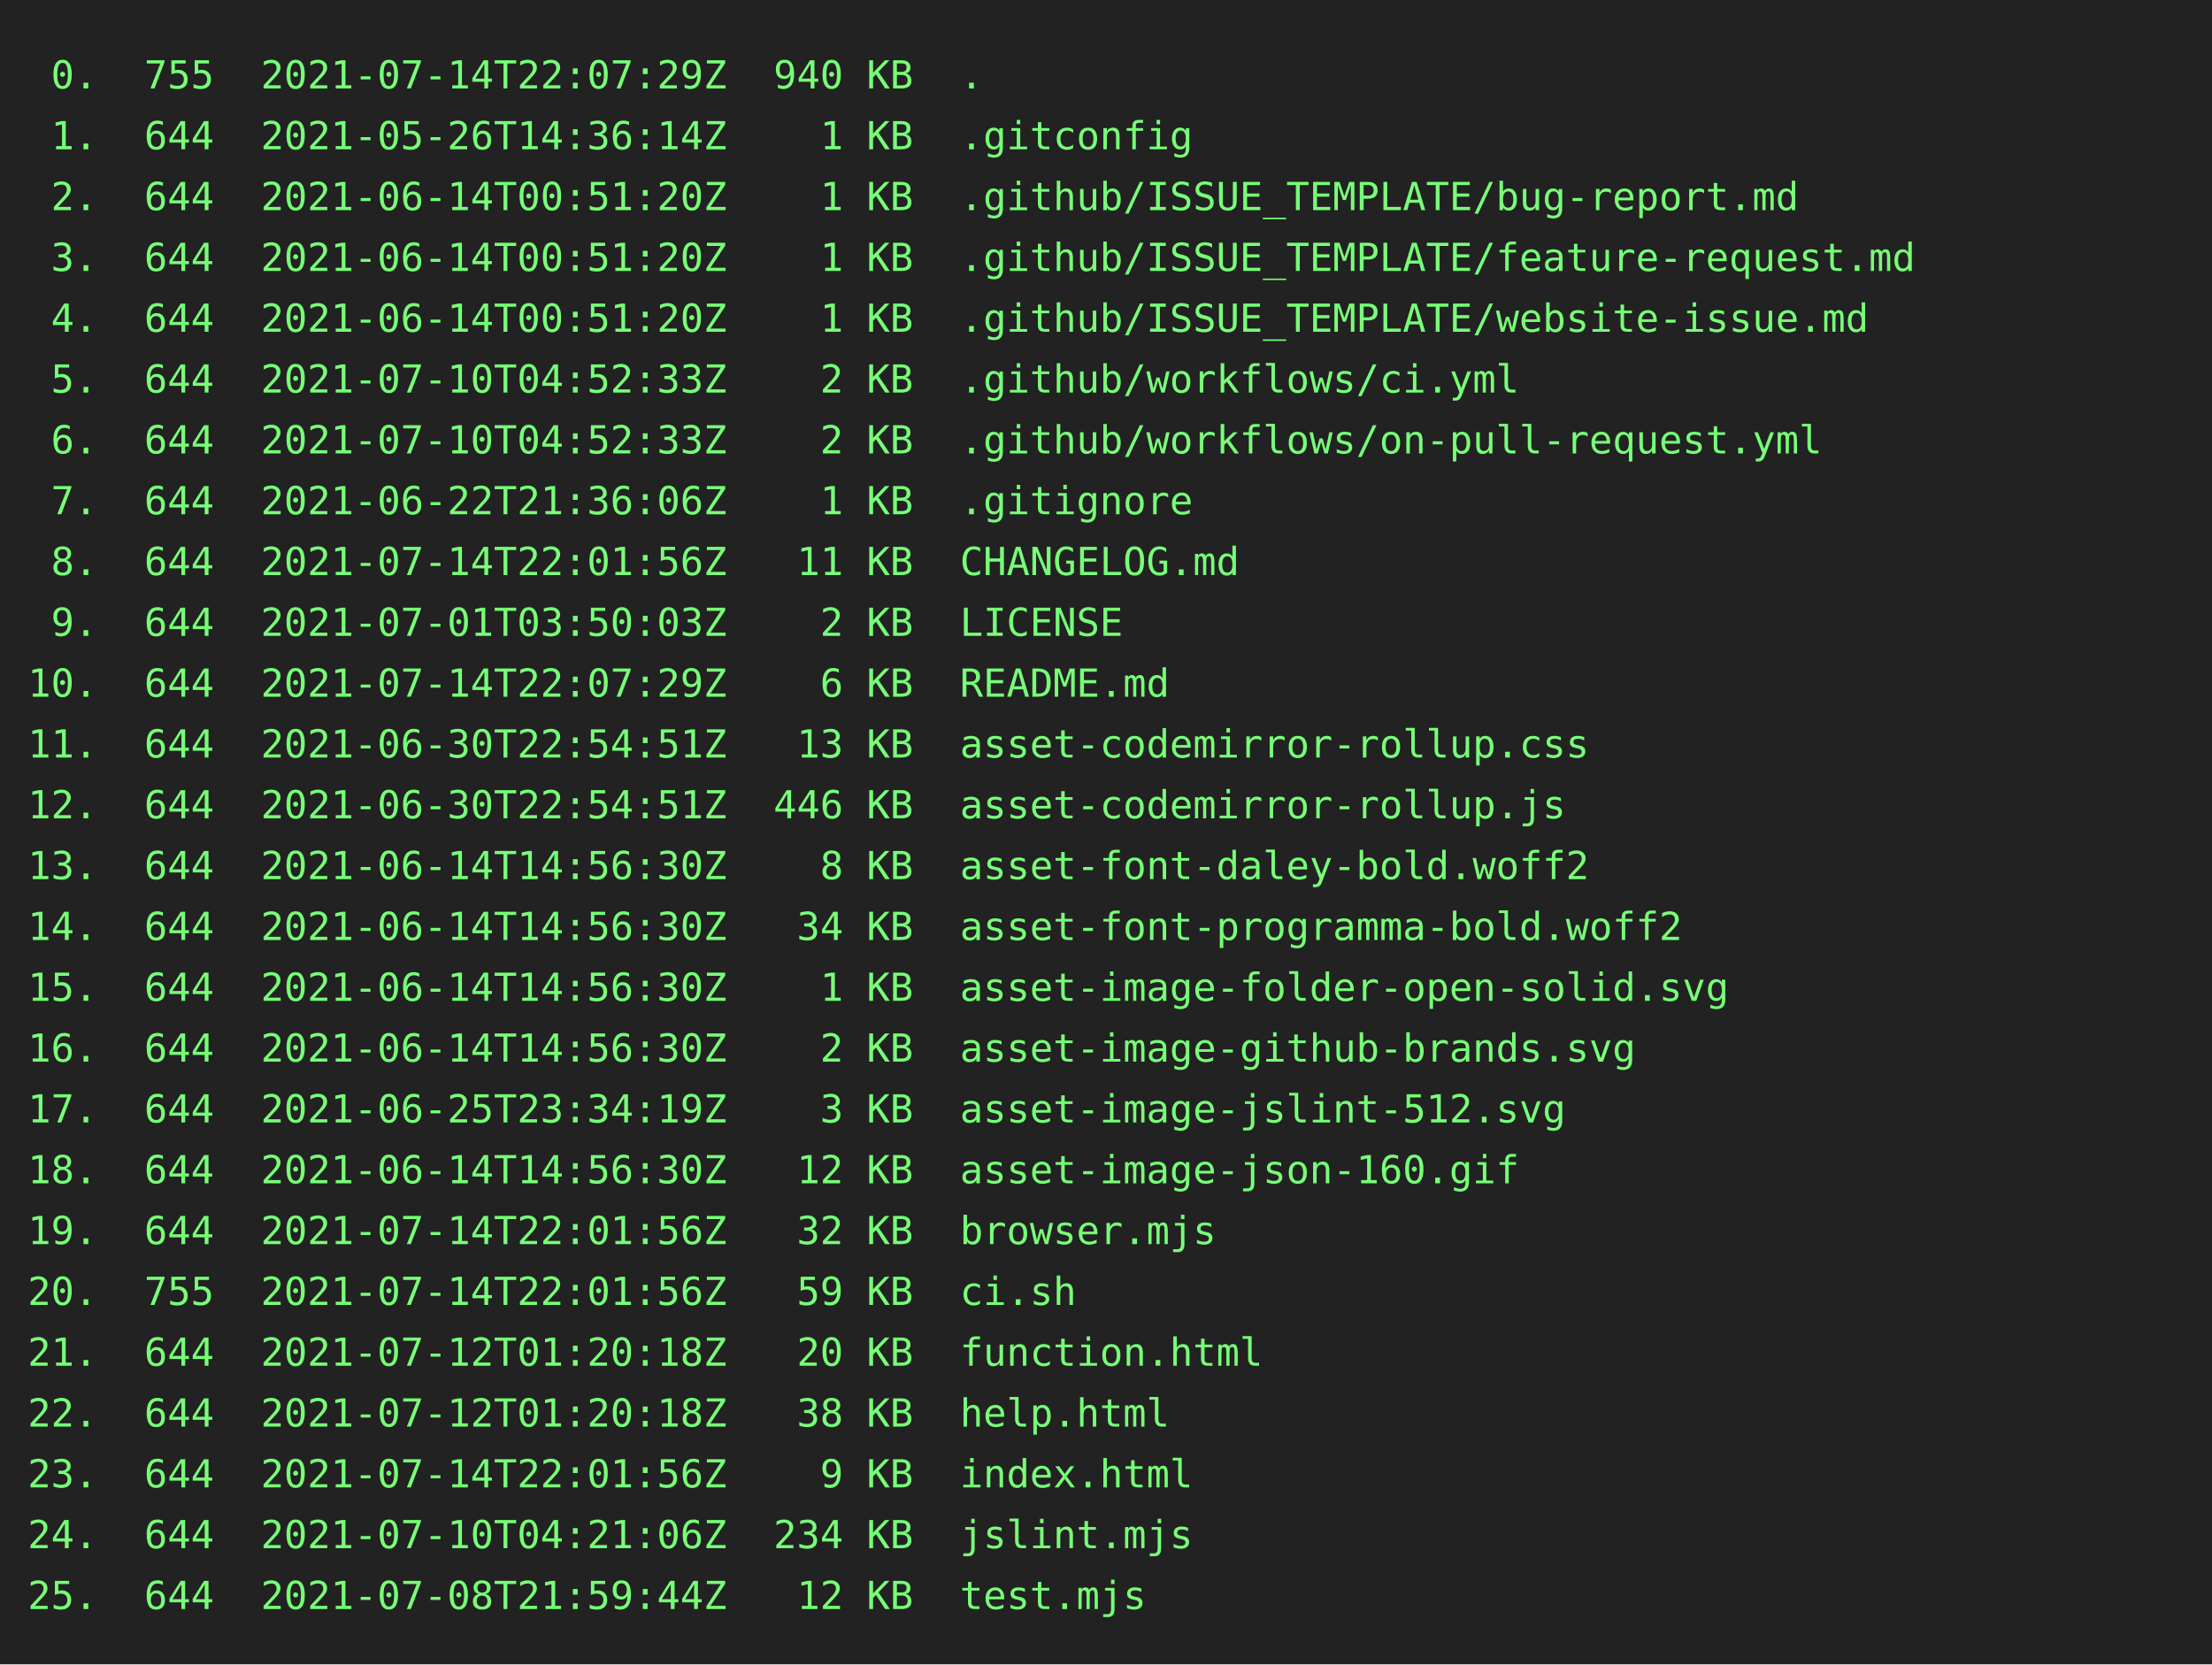
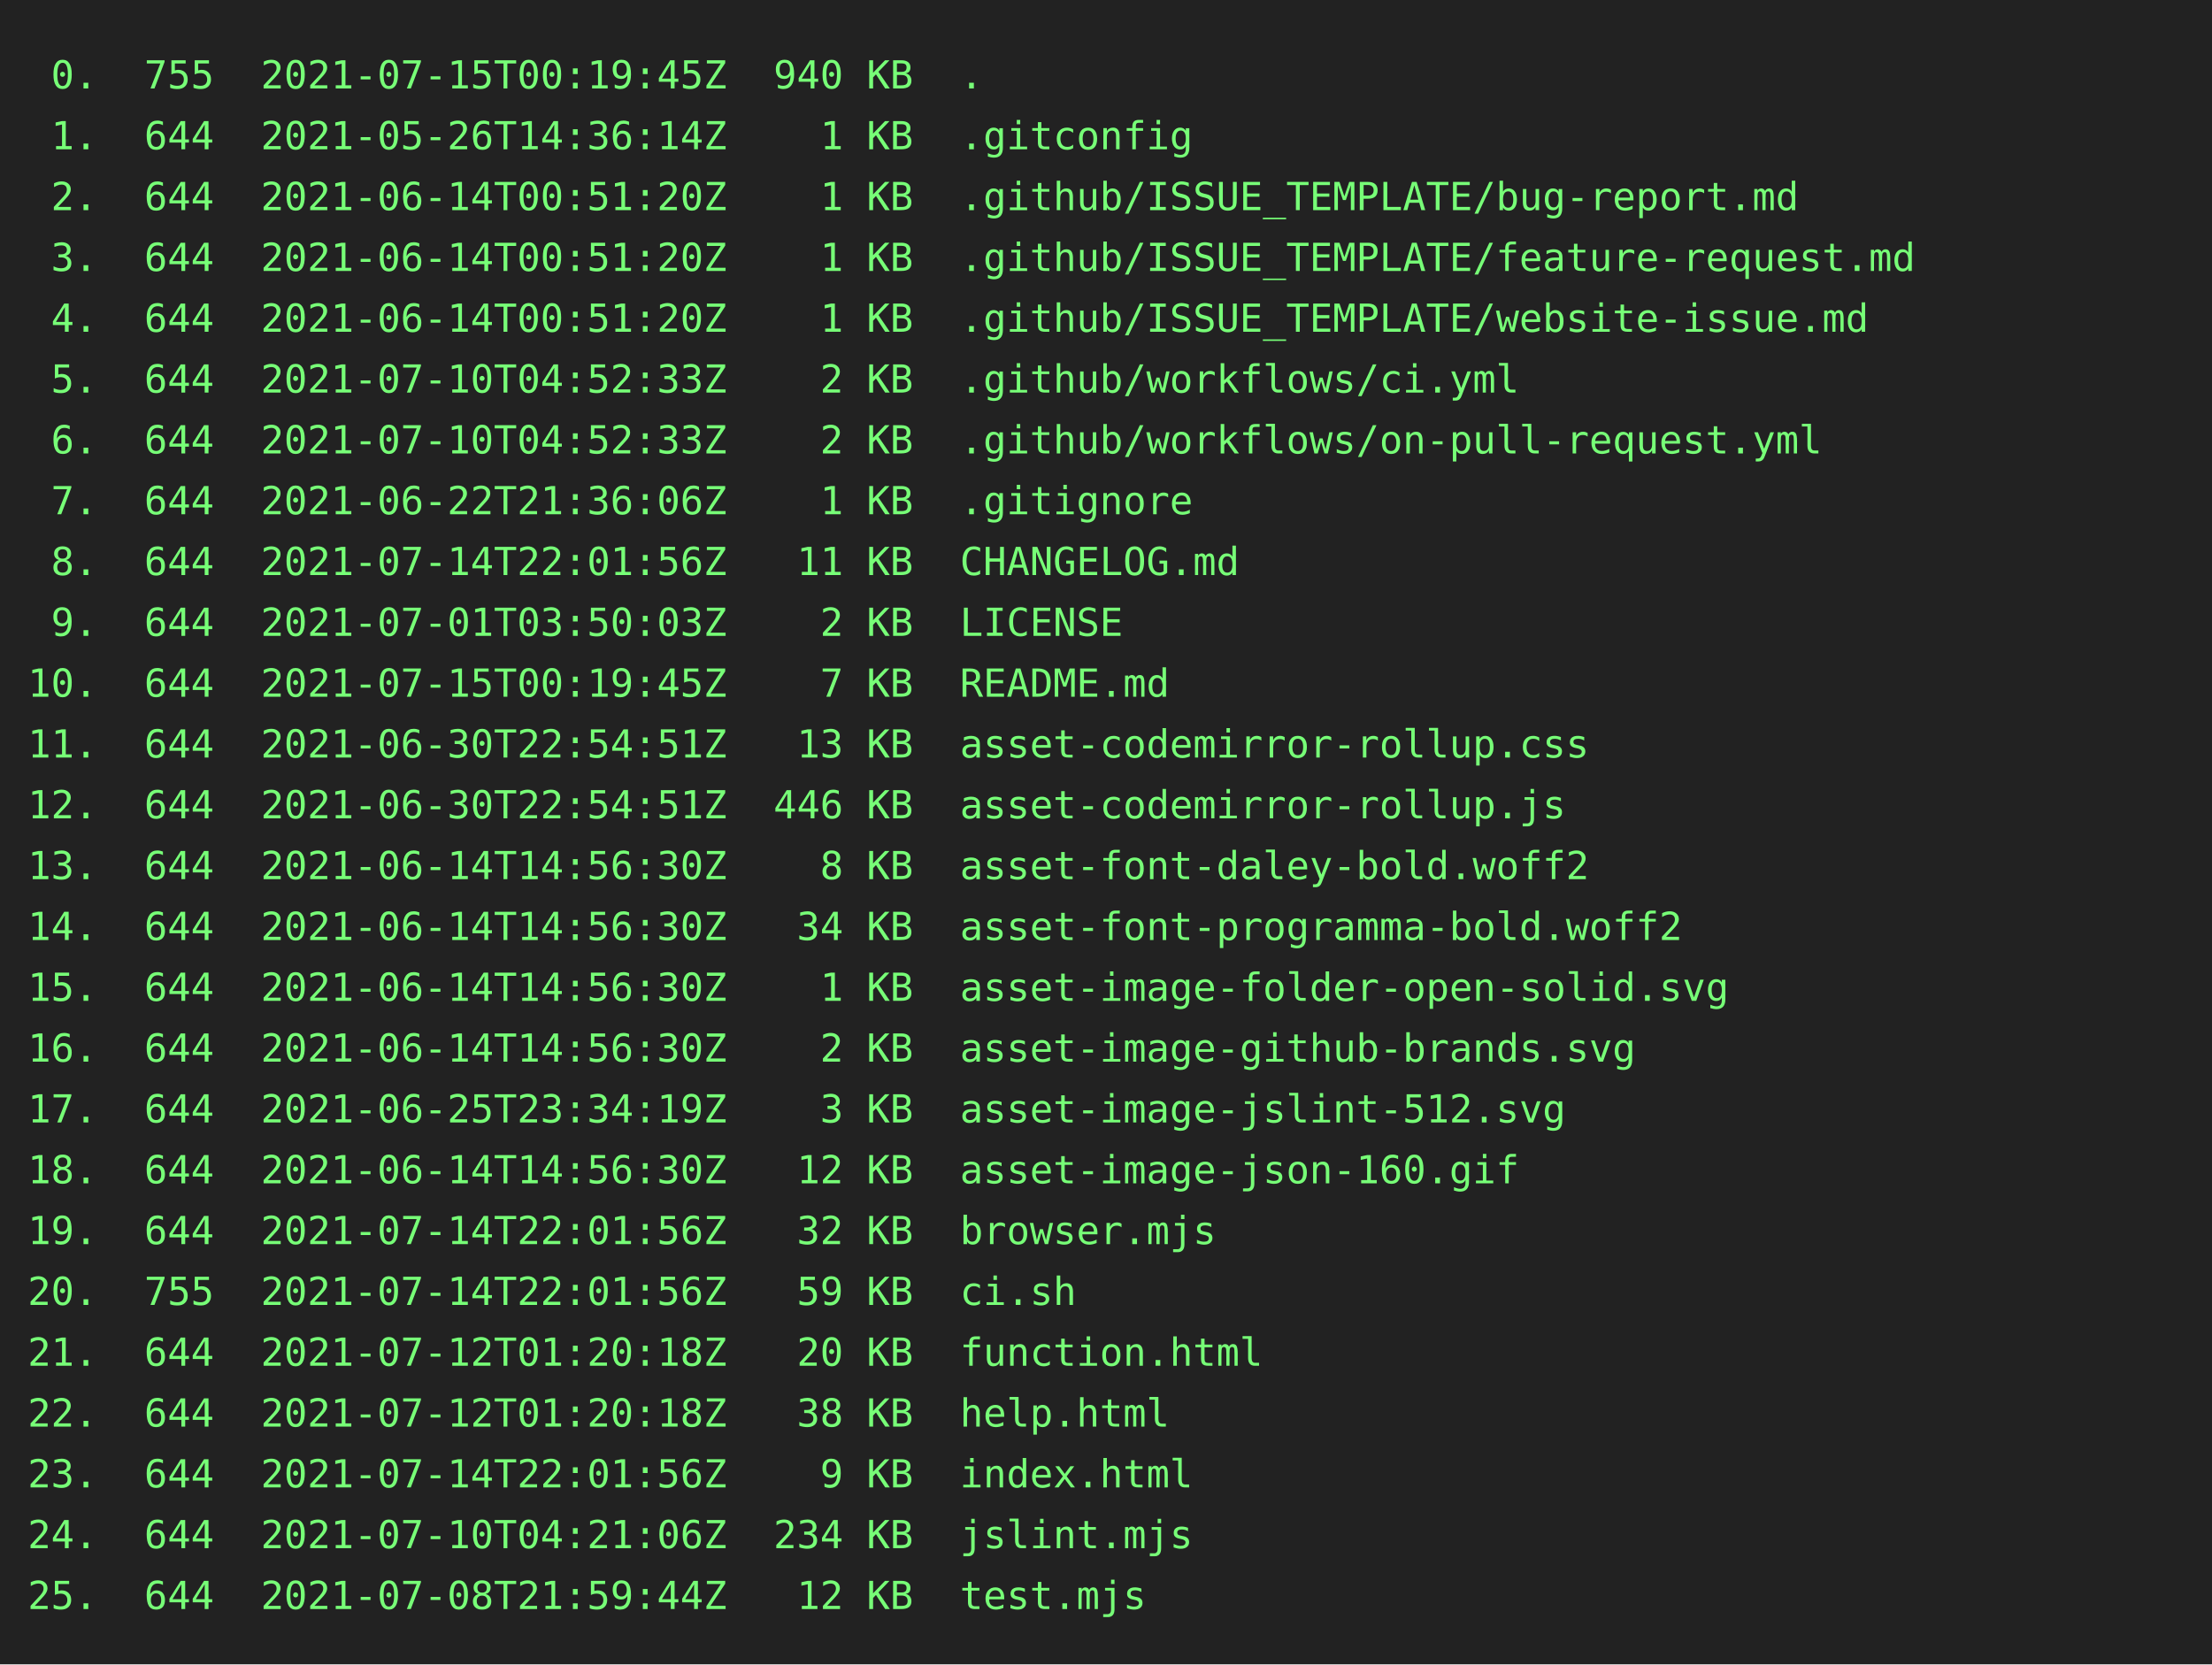
<svg xmlns="http://www.w3.org/2000/svg" height="602" width="800">
  <rect height="602" fill="#222" width="800" />
  <text fill="#7f7" font-family="consolas, menlo, monospace" font-size="14" xml:space="preserve">
-     <tspan lengthAdjust="spacingAndGlyphs" textLength="768" x="10" y="32"> 0.  755  2021-07-14T22:07:29Z  940 KB  .                                                        </tspan>
+     <tspan lengthAdjust="spacingAndGlyphs" textLength="768" x="10" y="32"> 0.  755  2021-07-15T00:19:45Z  940 KB  .                                                        </tspan>
    <tspan lengthAdjust="spacingAndGlyphs" textLength="768" x="10" y="54"> 1.  644  2021-05-26T14:36:14Z    1 KB  .gitconfig                                               </tspan>
    <tspan lengthAdjust="spacingAndGlyphs" textLength="768" x="10" y="76"> 2.  644  2021-06-14T00:51:20Z    1 KB  .github/ISSUE_TEMPLATE/bug-report.md                     </tspan>
    <tspan lengthAdjust="spacingAndGlyphs" textLength="768" x="10" y="98"> 3.  644  2021-06-14T00:51:20Z    1 KB  .github/ISSUE_TEMPLATE/feature-request.md                </tspan>
    <tspan lengthAdjust="spacingAndGlyphs" textLength="768" x="10" y="120"> 4.  644  2021-06-14T00:51:20Z    1 KB  .github/ISSUE_TEMPLATE/website-issue.md                  </tspan>
    <tspan lengthAdjust="spacingAndGlyphs" textLength="768" x="10" y="142"> 5.  644  2021-07-10T04:52:33Z    2 KB  .github/workflows/ci.yml                                 </tspan>
    <tspan lengthAdjust="spacingAndGlyphs" textLength="768" x="10" y="164"> 6.  644  2021-07-10T04:52:33Z    2 KB  .github/workflows/on-pull-request.yml                    </tspan>
    <tspan lengthAdjust="spacingAndGlyphs" textLength="768" x="10" y="186"> 7.  644  2021-06-22T21:36:06Z    1 KB  .gitignore                                               </tspan>
    <tspan lengthAdjust="spacingAndGlyphs" textLength="768" x="10" y="208"> 8.  644  2021-07-14T22:01:56Z   11 KB  CHANGELOG.md                                             </tspan>
    <tspan lengthAdjust="spacingAndGlyphs" textLength="768" x="10" y="230"> 9.  644  2021-07-01T03:50:03Z    2 KB  LICENSE                                                  </tspan>
-     <tspan lengthAdjust="spacingAndGlyphs" textLength="768" x="10" y="252">10.  644  2021-07-14T22:07:29Z    6 KB  README.md                                                </tspan>
+     <tspan lengthAdjust="spacingAndGlyphs" textLength="768" x="10" y="252">10.  644  2021-07-15T00:19:45Z    7 KB  README.md                                                </tspan>
    <tspan lengthAdjust="spacingAndGlyphs" textLength="768" x="10" y="274">11.  644  2021-06-30T22:54:51Z   13 KB  asset-codemirror-rollup.css                              </tspan>
    <tspan lengthAdjust="spacingAndGlyphs" textLength="768" x="10" y="296">12.  644  2021-06-30T22:54:51Z  446 KB  asset-codemirror-rollup.js                               </tspan>
    <tspan lengthAdjust="spacingAndGlyphs" textLength="768" x="10" y="318">13.  644  2021-06-14T14:56:30Z    8 KB  asset-font-daley-bold.woff2                              </tspan>
    <tspan lengthAdjust="spacingAndGlyphs" textLength="768" x="10" y="340">14.  644  2021-06-14T14:56:30Z   34 KB  asset-font-programma-bold.woff2                          </tspan>
    <tspan lengthAdjust="spacingAndGlyphs" textLength="768" x="10" y="362">15.  644  2021-06-14T14:56:30Z    1 KB  asset-image-folder-open-solid.svg                        </tspan>
    <tspan lengthAdjust="spacingAndGlyphs" textLength="768" x="10" y="384">16.  644  2021-06-14T14:56:30Z    2 KB  asset-image-github-brands.svg                            </tspan>
    <tspan lengthAdjust="spacingAndGlyphs" textLength="768" x="10" y="406">17.  644  2021-06-25T23:34:19Z    3 KB  asset-image-jslint-512.svg                               </tspan>
    <tspan lengthAdjust="spacingAndGlyphs" textLength="768" x="10" y="428">18.  644  2021-06-14T14:56:30Z   12 KB  asset-image-json-160.gif                                 </tspan>
    <tspan lengthAdjust="spacingAndGlyphs" textLength="768" x="10" y="450">19.  644  2021-07-14T22:01:56Z   32 KB  browser.mjs                                              </tspan>
    <tspan lengthAdjust="spacingAndGlyphs" textLength="768" x="10" y="472">20.  755  2021-07-14T22:01:56Z   59 KB  ci.sh                                                    </tspan>
    <tspan lengthAdjust="spacingAndGlyphs" textLength="768" x="10" y="494">21.  644  2021-07-12T01:20:18Z   20 KB  function.html                                            </tspan>
    <tspan lengthAdjust="spacingAndGlyphs" textLength="768" x="10" y="516">22.  644  2021-07-12T01:20:18Z   38 KB  help.html                                                </tspan>
    <tspan lengthAdjust="spacingAndGlyphs" textLength="768" x="10" y="538">23.  644  2021-07-14T22:01:56Z    9 KB  index.html                                               </tspan>
    <tspan lengthAdjust="spacingAndGlyphs" textLength="768" x="10" y="560">24.  644  2021-07-10T04:21:06Z  234 KB  jslint.mjs                                               </tspan>
    <tspan lengthAdjust="spacingAndGlyphs" textLength="768" x="10" y="582">25.  644  2021-07-08T21:59:44Z   12 KB  test.mjs                                                 </tspan>
  </text>
</svg>
